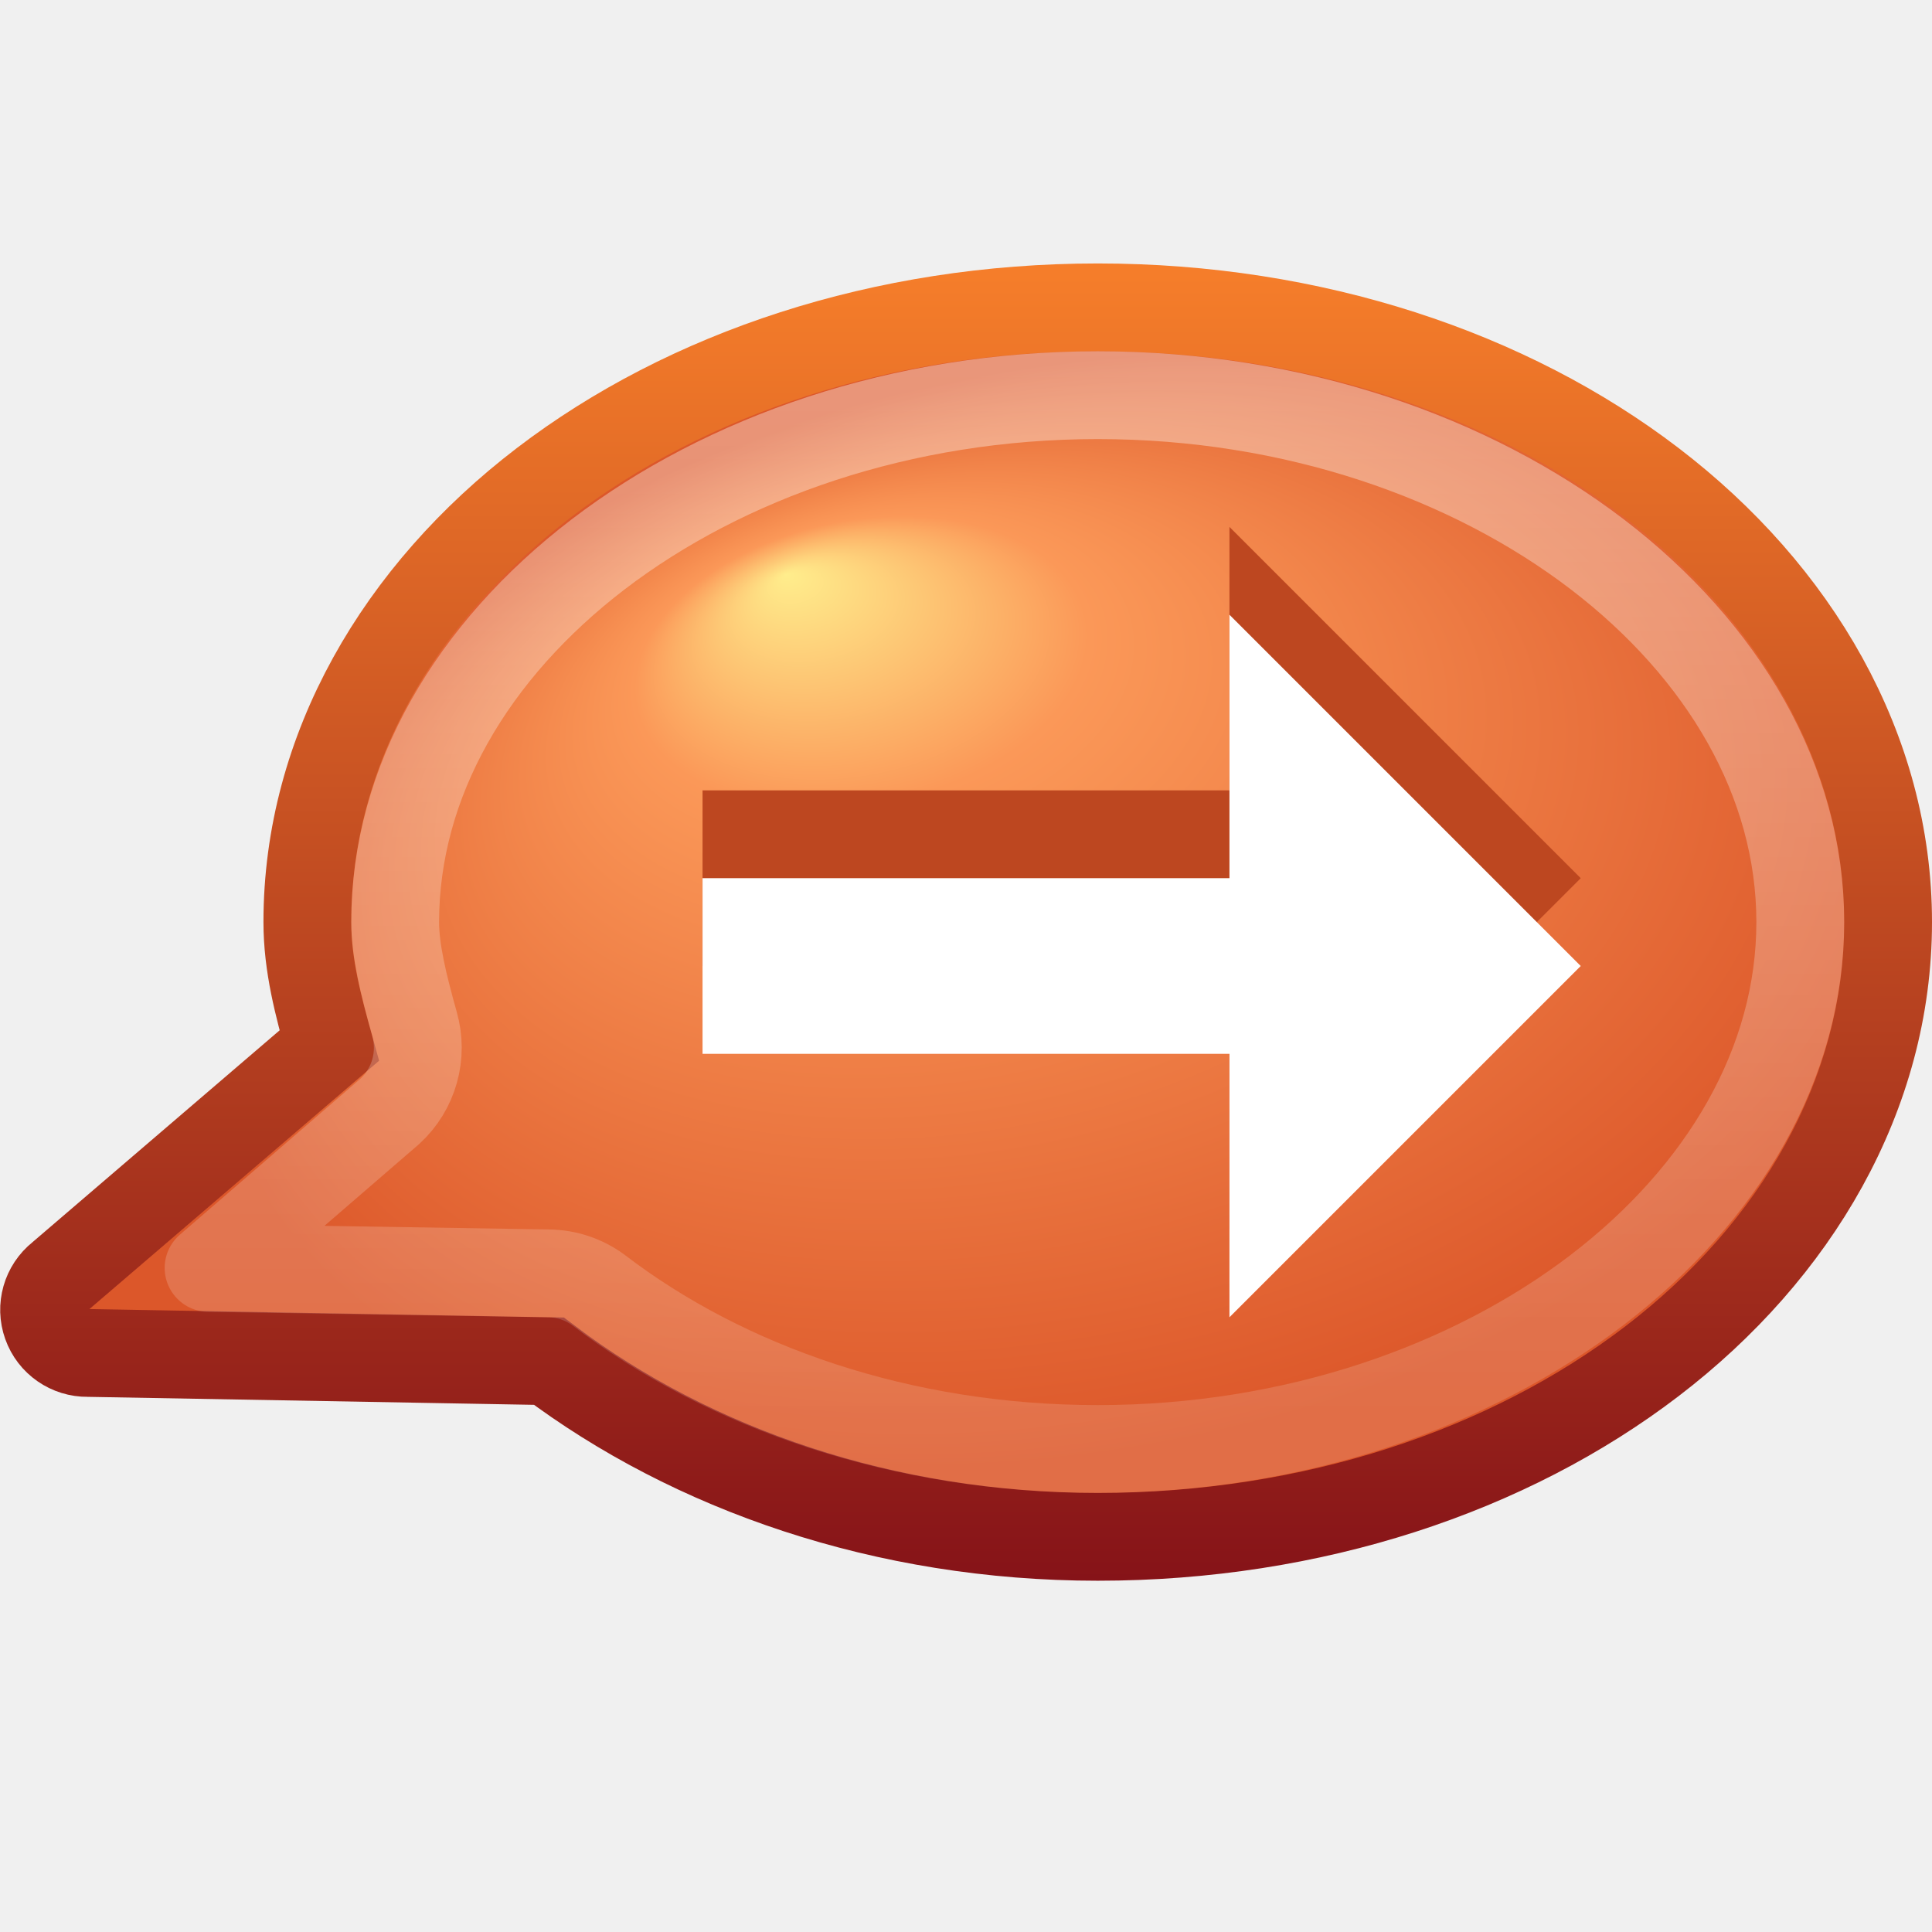
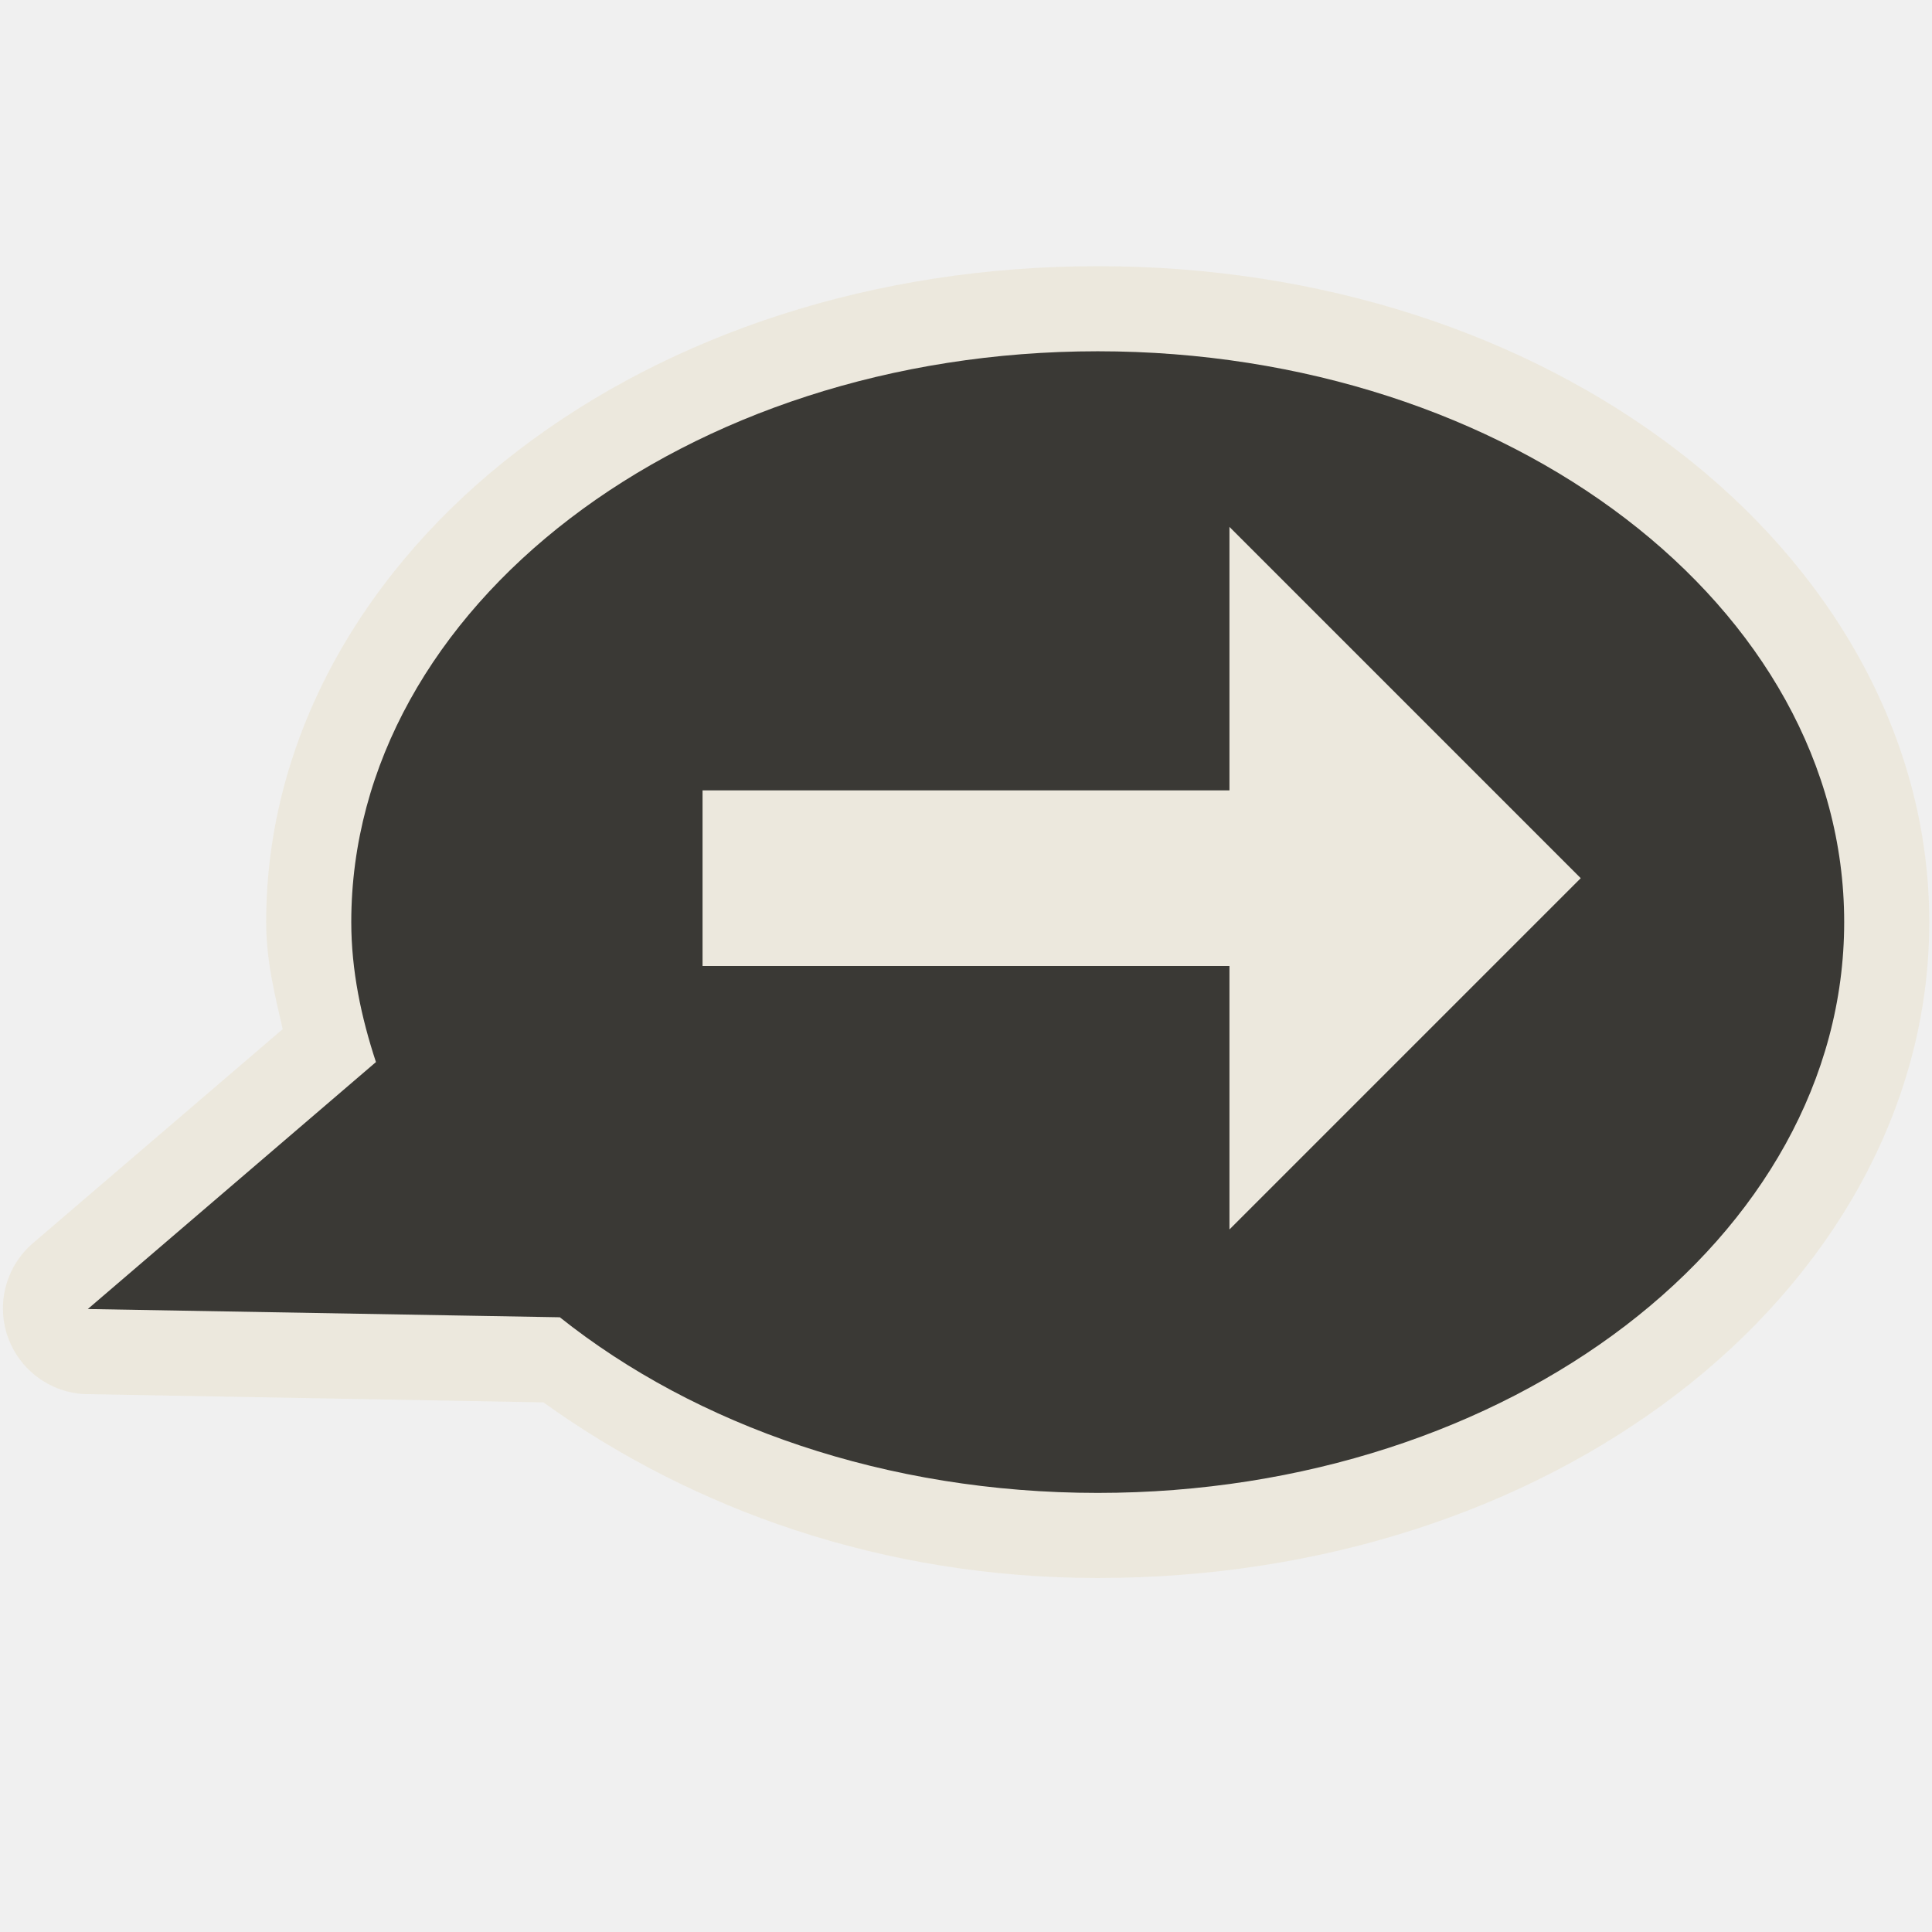
- <svg xmlns="http://www.w3.org/2000/svg" xmlns:xlink="http://www.w3.org/1999/xlink" version="1.0" width="22" height="22" id="svg3477">
-   <defs id="defs3479">
-     <linearGradient id="linearGradient2490-435">
-       <stop id="stop3806" style="stop-color:#547411;stop-opacity:1" offset="0" />
-       <stop id="stop3808" style="stop-color:#8aaf19;stop-opacity:1" offset="1" />
-     </linearGradient>
-     <linearGradient x1="10" y1="19" x2="10" y2="4" id="linearGradient3473" xlink:href="#linearGradient2490-435" gradientUnits="userSpaceOnUse" />
-     <linearGradient id="linearGradient3242-978">
-       <stop id="stop3812" style="stop-color:#e4fc58;stop-opacity:1" offset="0" />
-       <stop id="stop3814" style="stop-color:#a3cb27;stop-opacity:1" offset="0.661" />
-       <stop id="stop3816" style="stop-color:#74a111;stop-opacity:1" offset="1" />
-     </linearGradient>
-     <radialGradient cx="17.059" cy="41.059" r="5.738" fx="14.688" fy="37.456" id="radialGradient3475" xlink:href="#linearGradient3242-978" gradientUnits="userSpaceOnUse" gradientTransform="matrix(1.704339,-6.493566e-2,-0.2133283,1.107188,-8.095321,-32.97947)" />
-     <linearGradient id="linearGradient2372-991">
-       <stop id="stop3792" style="stop-color:#ffffff;stop-opacity:1" offset="0" />
-       <stop id="stop3794" style="stop-color:#ffffff;stop-opacity:0.345" offset="1" />
-     </linearGradient>
-     <linearGradient x1="61.792" y1="31.976" x2="61.792" y2="45.03" id="linearGradient3465" xlink:href="#linearGradient2372-991" gradientUnits="userSpaceOnUse" gradientTransform="translate(-46.79218,-27.97644)" />
-     <radialGradient cx="-8.312" cy="44.75" r="2.5" fx="-8.312" fy="44.75" id="radialGradient3631" xlink:href="#linearGradient3688" gradientUnits="userSpaceOnUse" gradientTransform="matrix(2.404541,0,0,0.8,27.98576,10.2)" />
-     <linearGradient id="linearGradient3688">
-       <stop id="stop3690" style="stop-color:#000000;stop-opacity:1" offset="0" />
-       <stop id="stop3692" style="stop-color:#000000;stop-opacity:0" offset="1" />
-     </linearGradient>
-     <linearGradient x1="16.626" y1="15.298" x2="20.055" y2="24.628" id="linearGradient3569" xlink:href="#linearGradient8265-821-176-38-919-66-249-7-7" gradientUnits="userSpaceOnUse" gradientTransform="matrix(0.9578231,0,0,1.018283,4.401362,6.180054)" />
-     <linearGradient id="linearGradient8265-821-176-38-919-66-249-7-7">
-       <stop id="stop2687-1-9" style="stop-color:#ffffff;stop-opacity:1" offset="0" />
-       <stop id="stop2689-5-4" style="stop-color:#ffffff;stop-opacity:0" offset="1" />
-     </linearGradient>
-     <linearGradient x1="9.65" y1="36.845" x2="9.65" y2="42.995" id="linearGradient3236" xlink:href="#linearGradient3308-4-6" gradientUnits="userSpaceOnUse" gradientTransform="matrix(0.9756098,0,0,0.9756098,0.5853659,2.053599)" />
-     <linearGradient id="linearGradient3308-4-6">
-       <stop id="stop3310-1-4" style="stop-color:#ffffff;stop-opacity:1" offset="0" />
-       <stop id="stop3312-5-3" style="stop-color:#ffffff;stop-opacity:0" offset="1" />
-     </linearGradient>
-     <linearGradient x1="15.8" y1="20.445" x2="15.8" y2="44.109" id="linearGradient3234" xlink:href="#linearGradient3308-4-6" gradientUnits="userSpaceOnUse" gradientTransform="matrix(0.9756098,0,0,0.9756098,0.5853659,2.053599)" />
-     <linearGradient x1="30.15" y1="5.07" x2="30.15" y2="44.02" id="linearGradient3226" xlink:href="#linearGradient3308-4-6" gradientUnits="userSpaceOnUse" gradientTransform="matrix(0.9756098,0,0,0.9756098,0.5853659,2.053599)" />
-     <radialGradient cx="12.011" cy="10.291" r="20" fx="12.011" fy="10.291" id="radialGradient3207" xlink:href="#linearGradient3839" gradientUnits="userSpaceOnUse" gradientTransform="matrix(5.8795466e-8,2.009974,-2.899403,0,49.48421,-9.127016)" />
-     <linearGradient id="linearGradient3839">
-       <stop id="stop3841" style="stop-color:#ffed8c;stop-opacity:1" offset="0" />
-       <stop id="stop3843" style="stop-color:#fb9858;stop-opacity:1" offset="0.262" />
-       <stop id="stop3845" style="stop-color:#dc572a;stop-opacity:1" offset="1" />
-     </linearGradient>
-     <linearGradient x1="24" y1="44" x2="24" y2="3.899" id="linearGradient3209" xlink:href="#linearGradient2490-113-765" gradientUnits="userSpaceOnUse" gradientTransform="matrix(0.9756098,0,0,0.9756098,0.5853659,2.053599)" />
-     <linearGradient id="linearGradient2490-113-765">
-       <stop id="stop3686" style="stop-color:#861318;stop-opacity:1" offset="0" />
-       <stop id="stop3688" style="stop-color:#f67e2a;stop-opacity:1" offset="1" />
-     </linearGradient>
-     <radialGradient cx="4.993" cy="43.5" r="2.5" fx="4.993" fy="43.5" id="radialGradient3613" xlink:href="#linearGradient3688" gradientUnits="userSpaceOnUse" gradientTransform="matrix(2.404541,0,0,0.8,-52.01425,-79.8)" />
-     <radialGradient cx="4.993" cy="43.5" r="2.5" fx="4.993" fy="43.5" id="radialGradient3598" xlink:href="#linearGradient3688" gradientUnits="userSpaceOnUse" gradientTransform="matrix(2.404541,0,0,0.8,27.98576,10.2)" />
-     <radialGradient cx="4.993" cy="43.5" r="2.5" fx="4.993" fy="43.5" id="radialGradient3625" xlink:href="#linearGradient3688" gradientUnits="userSpaceOnUse" gradientTransform="matrix(2.404541,0,0,0.8,-52.01425,-79.8)" />
-     <radialGradient cx="4.993" cy="43.5" r="2.5" fx="4.993" fy="43.5" id="radialGradient3627" xlink:href="#linearGradient3688" gradientUnits="userSpaceOnUse" gradientTransform="matrix(2.404541,0,0,0.8,27.98576,10.2)" />
-     <linearGradient x1="61.792" y1="31.976" x2="61.792" y2="45.03" id="linearGradient3315" xlink:href="#linearGradient2372-991" gradientUnits="userSpaceOnUse" gradientTransform="translate(-46.79218,-28.97644)" />
-     <radialGradient cx="17.059" cy="41.059" r="5.738" fx="14.688" fy="37.456" id="radialGradient3318" xlink:href="#linearGradient3839" gradientUnits="userSpaceOnUse" gradientTransform="matrix(1.704339,-6.493566e-2,-0.2133283,1.107188,-8.095321,-33.97947)" />
-     <linearGradient x1="10" y1="19" x2="10" y2="4" id="linearGradient3320" xlink:href="#linearGradient2490-113-765" gradientUnits="userSpaceOnUse" gradientTransform="translate(0,-1)" />
-   </defs>
-   <path d="M 12.5,3.5 C 10.052,3.5 7.822,4.25 6.188,5.5 C 4.553,6.75 3.5,8.532 3.5,10.5 C 3.5,10.996 3.625,11.456 3.75,11.906 L 0.688,14.531 C 0.523,14.662 0.46,14.883 0.531,15.081 C 0.601,15.278 0.79,15.409 1,15.406 L 6.25,15.5 C 7.879,16.728 10.075,17.5 12.5,17.5 C 14.948,17.5 17.178,16.75 18.812,15.5 C 20.447,14.25 21.5,12.468 21.5,10.5 C 21.5,8.532 20.447,6.75 18.812,5.5 C 17.178,4.25 14.948,3.5 12.5,3.5 z" id="path3453" style="fill:url(#radialGradient3318);fill-opacity:1;fill-rule:nonzero;stroke:url(#linearGradient3320);stroke-width:1;stroke-linecap:butt;stroke-linejoin:miter;marker:none;marker-start:none;marker-mid:none;marker-end:none;stroke-miterlimit:4;stroke-dasharray:none;stroke-dashoffset:0;stroke-opacity:1;visibility:visible;display:inline;overflow:visible;enable-background:accumulate" />
-   <path d="M 12.5,4.5 C 10.261,4.5 8.252,5.212 6.812,6.312 C 5.377,7.41 4.5,8.897 4.5,10.5 C 4.5,10.826 4.595,11.213 4.719,11.656 C 4.823,12.016 4.714,12.404 4.438,12.656 L 2.375,14.438 L 6.25,14.5 C 6.452,14.503 6.649,14.569 6.812,14.688 C 8.252,15.791 10.255,16.5 12.5,16.5 C 14.739,16.5 16.748,15.788 18.188,14.688 C 19.623,13.59 20.5,12.103 20.5,10.5 C 20.5,8.897 19.623,7.41 18.188,6.312 C 16.748,5.212 14.739,4.5 12.5,4.5 z" id="path3463" style="opacity:0.4;fill:none;fill-opacity:1;fill-rule:nonzero;stroke:url(#linearGradient3315);stroke-width:1;stroke-linecap:round;stroke-linejoin:round;marker:none;marker-start:none;marker-mid:none;marker-end:none;stroke-miterlimit:4;stroke-dasharray:none;stroke-dashoffset:0;stroke-opacity:1;visibility:visible;display:inline;overflow:visible;enable-background:accumulate" />
-   <path d="M 14,14 L 18,10 L 14,6 L 14,9 L 8,9 L 8,11 L 14,11 L 14,14 z" id="path3322" style="fill:#bd4720;fill-opacity:1;fill-rule:nonzero;stroke:none;stroke-width:0.998;marker:none;visibility:visible;display:inline;overflow:visible" />
-   <path d="M 14,15 L 18,11 L 14,7 L 14,10 L 8,10 L 8,12 L 14,12 L 14,15 z" id="path3288" style="fill:#ffffff;fill-opacity:1;fill-rule:nonzero;stroke:none;stroke-width:0.998;marker:none;visibility:visible;display:inline;overflow:visible" />
+ <svg xmlns="http://www.w3.org/2000/svg" version="1.0" width="22" height="22" id="svg2816" style="display:inline">
+   <defs id="defs2818" />
+   <path d="M 12.5,3.031 C 9.952,3.031 7.635,3.803 5.906,5.125 C 4.177,6.447 3.031,8.36 3.031,10.5 C 3.031,10.937 3.128,11.323 3.219,11.719 L 0.375,14.156 C 0.07,14.418 -0.044,14.839 0.087,15.218 C 0.219,15.597 0.568,15.858 0.969,15.875 L 6.188,15.969 C 7.89,17.192 10.058,17.969 12.5,17.969 C 15.048,17.969 17.365,17.197 19.094,15.875 C 20.823,14.553 21.969,12.64 21.969,10.5 C 21.969,8.36 20.823,6.447 19.094,5.125 C 17.365,3.803 15.048,3.031 12.5,3.031 z" id="path3189" style="opacity:0.6;fill:#eae3d0;fill-opacity:1;fill-rule:evenodd;stroke:none;stroke-width:1.7;stroke-linecap:round;stroke-linejoin:miter;marker:none;marker-start:none;marker-mid:none;marker-end:none;stroke-miterlimit:4;stroke-dasharray:none;stroke-dashoffset:0;stroke-opacity:1;visibility:visible;display:inline;overflow:visible;enable-background:accumulate" />
+   <path d="M 12.5,4 C 7.808,4 4,6.912 4,10.5 C 4,11.051 4.113,11.584 4.281,12.094 L 1,14.906 L 6.375,15 C 7.922,16.232 10.092,17 12.5,17 C 17.192,17 21,14.088 21,10.5 C 21,6.912 17.192,4 12.5,4 z M 14,6 L 18,10 L 14,14 L 14,11 L 8,11 L 8,9 L 14,9 L 14,6 z" id="path2396" style="opacity:1;fill:#3a3935;fill-opacity:1;fill-rule:evenodd;stroke:none;stroke-width:1;stroke-linecap:butt;stroke-linejoin:miter;marker:none;marker-start:none;marker-mid:none;marker-end:none;stroke-miterlimit:4;stroke-dasharray:none;stroke-dashoffset:0;stroke-opacity:1;visibility:visible;display:inline;overflow:visible;enable-background:accumulate" />
</svg>
